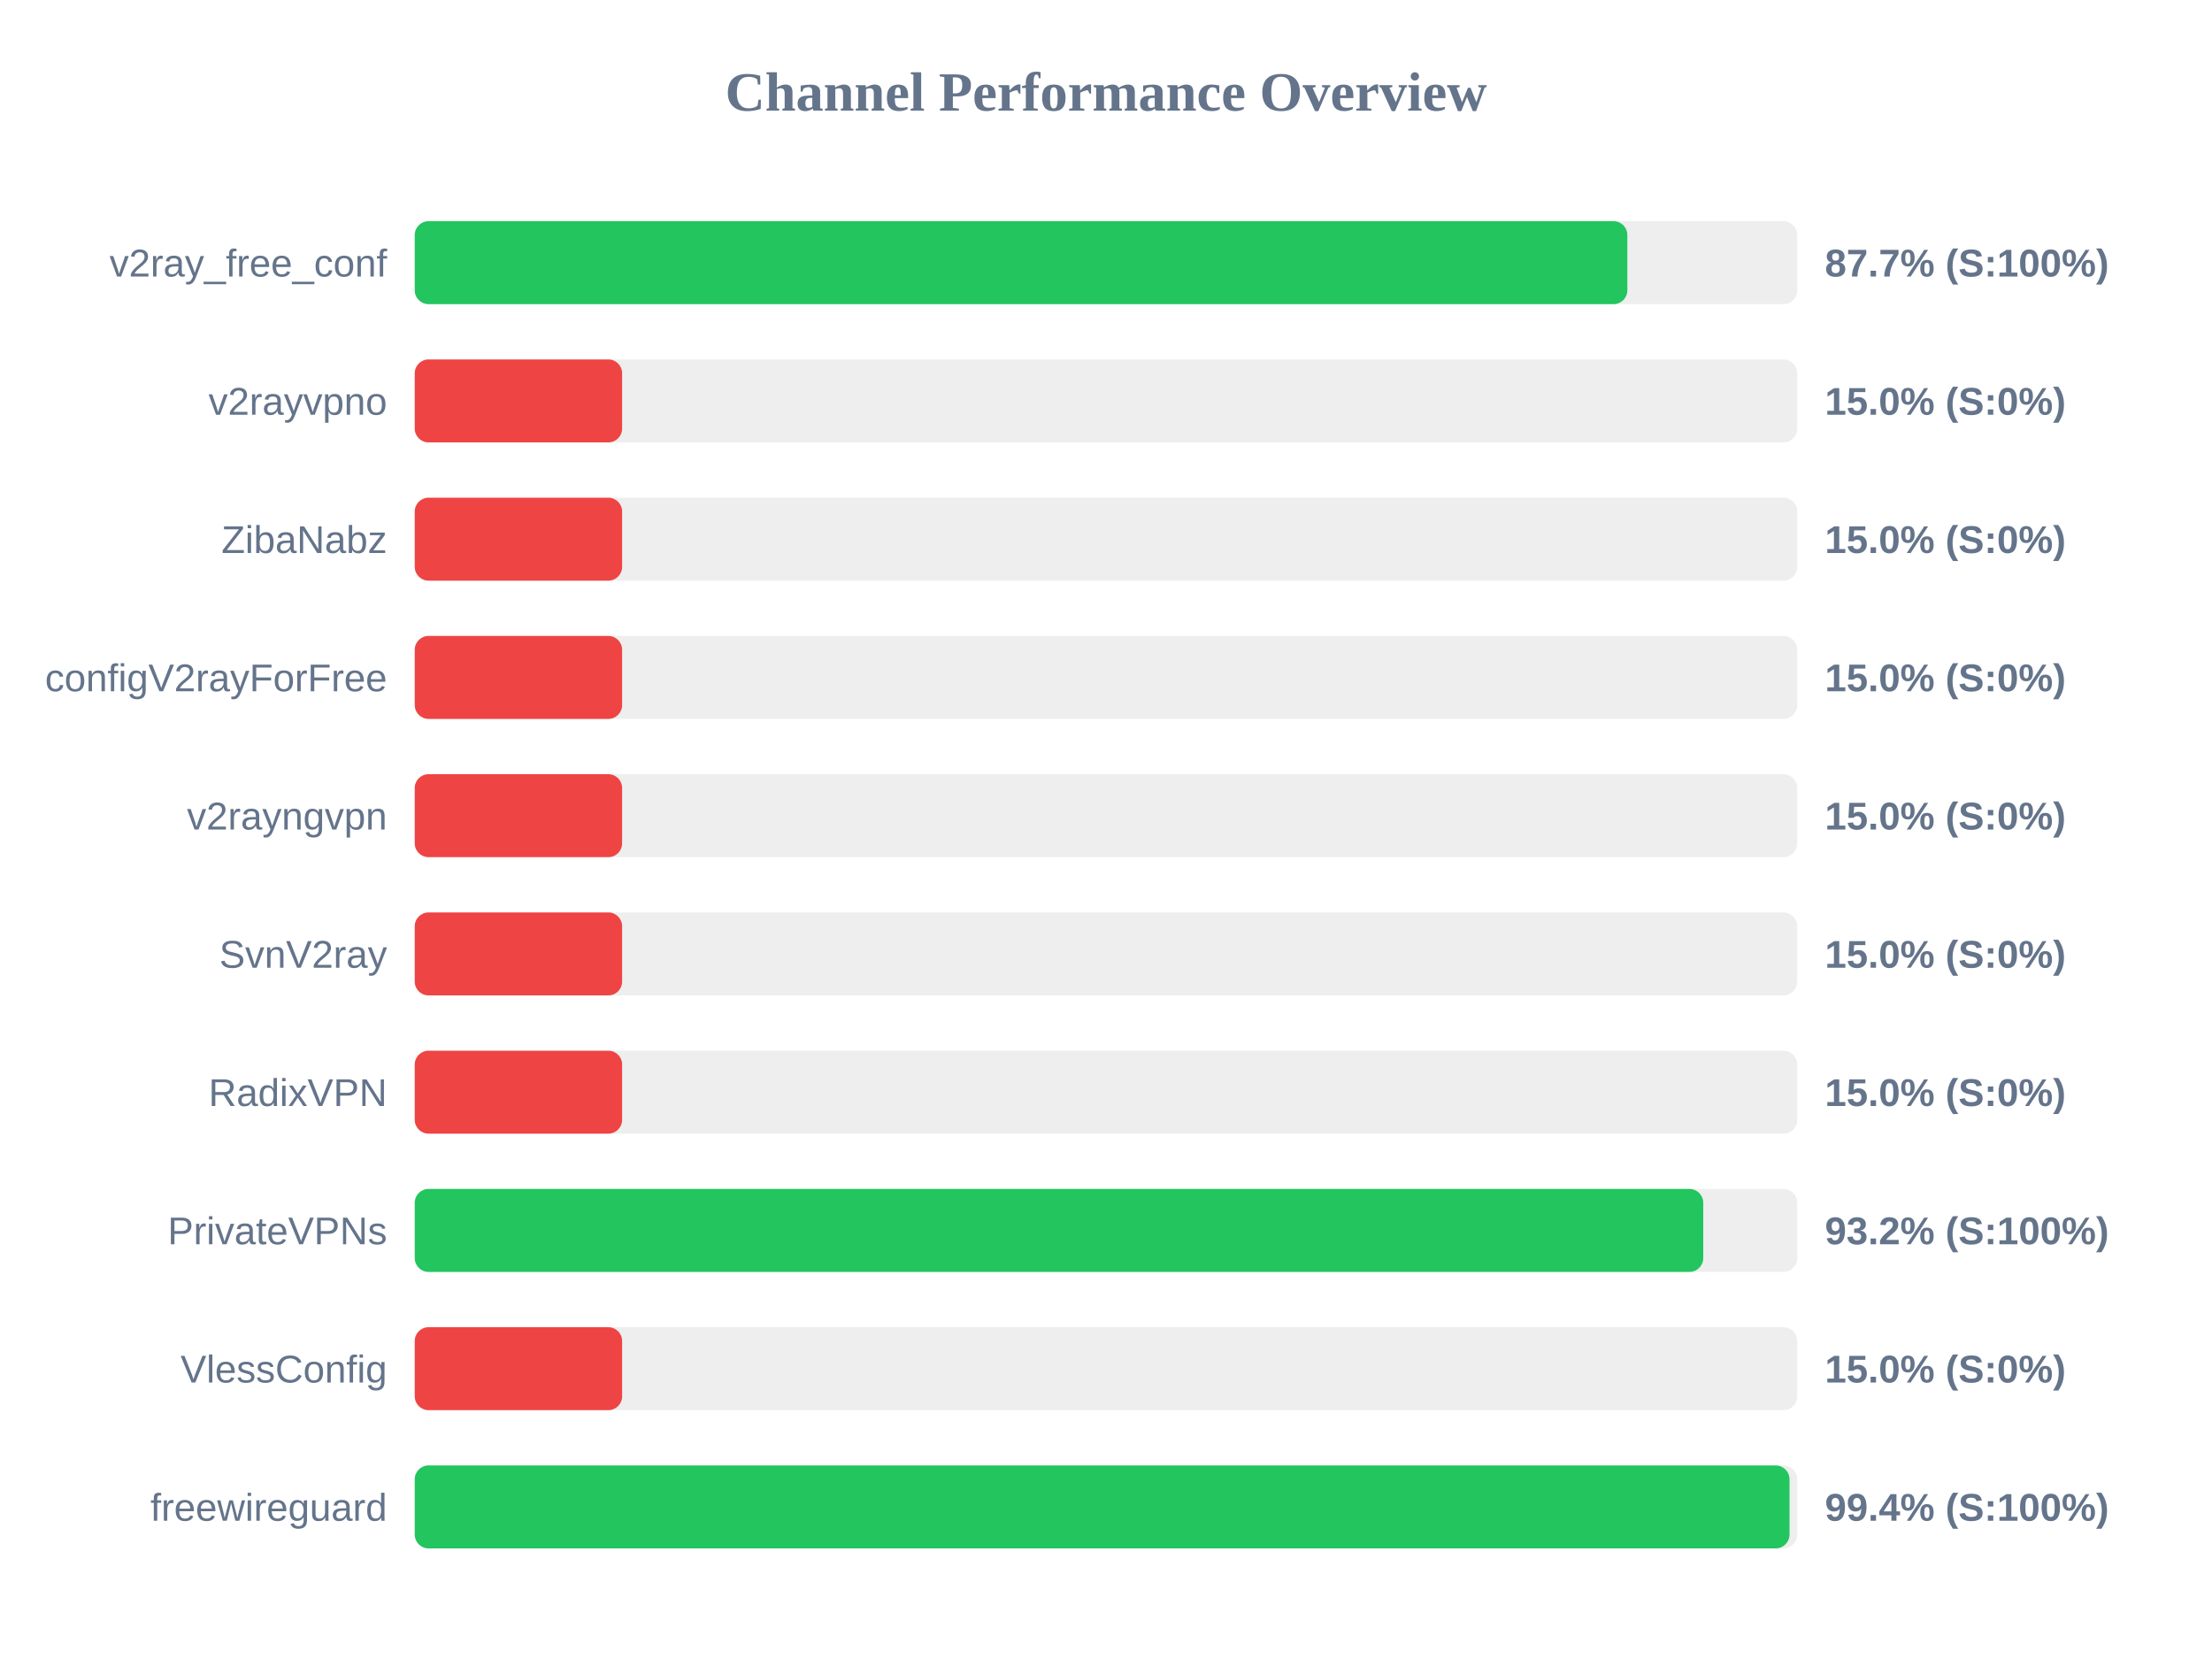
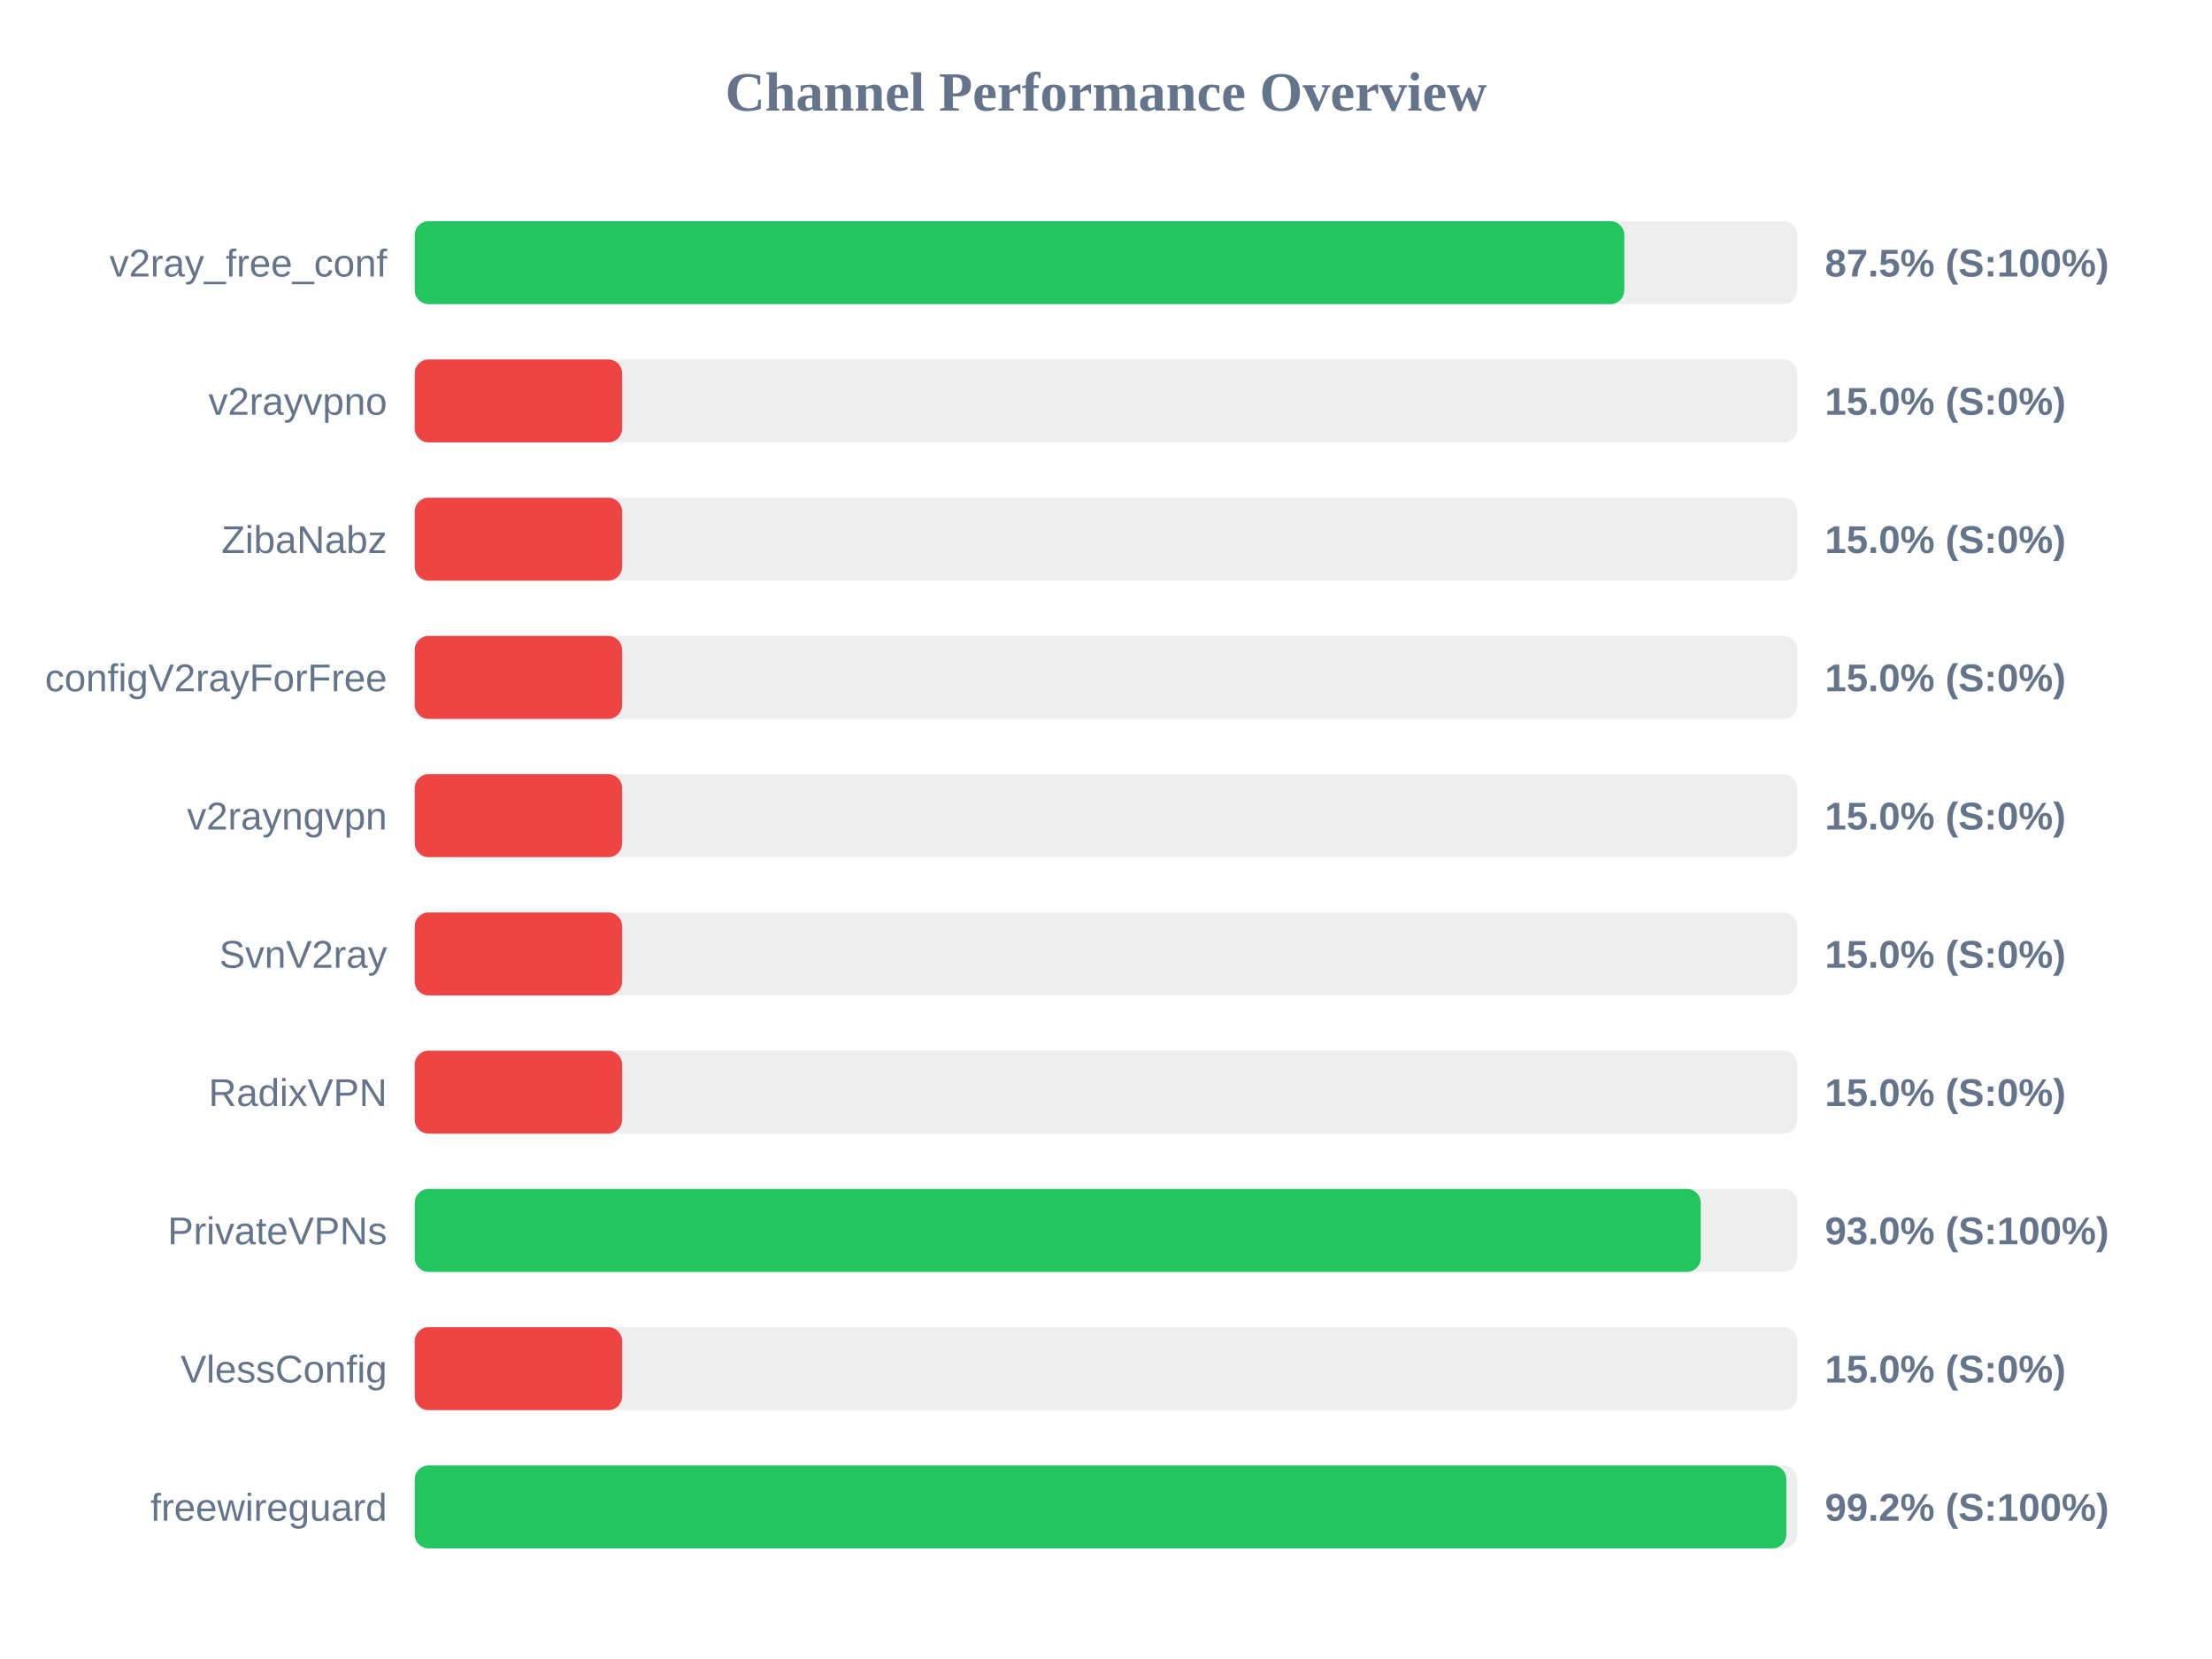
<svg xmlns="http://www.w3.org/2000/svg" width="800" height="600" version="1.1">
  <style>
        .row { font: 14px Arial; fill: #64748b; }
        .score { font: bold 14px Arial; fill: #64748b; }
    </style>
  <text x="400" y="40" text-anchor="middle" font-size="20px" font-weight="bold" fill="#64748b">Channel Performance Overview</text>
  <rect x="150" y="80" width="500" height="30" fill="#eee" rx="5" />
-   <rect x="150" y="80" width="438.55" height="30" fill="#22c55e" rx="5" />
+   <rect x="150" y="80" width="437.45" height="30" fill="#22c55e" rx="5" />
  <text x="140" y="100" text-anchor="end" class="row">v2ray_free_conf</text>
-   <text x="660" y="100" text-anchor="start" class="score">87.7% (S:100%)</text>
+   <text x="660" y="100" text-anchor="start" class="score">87.5% (S:100%)</text>
  <rect x="150" y="130" width="500" height="30" fill="#eee" rx="5" />
  <rect x="150" y="130" width="75.0" height="30" fill="#ef4444" rx="5" />
  <text x="140" y="150" text-anchor="end" class="row">v2rayvpno</text>
  <text x="660" y="150" text-anchor="start" class="score">15.0% (S:0%)</text>
  <rect x="150" y="180" width="500" height="30" fill="#eee" rx="5" />
  <rect x="150" y="180" width="75.0" height="30" fill="#ef4444" rx="5" />
  <text x="140" y="200" text-anchor="end" class="row">ZibaNabz</text>
  <text x="660" y="200" text-anchor="start" class="score">15.0% (S:0%)</text>
  <rect x="150" y="230" width="500" height="30" fill="#eee" rx="5" />
  <rect x="150" y="230" width="75.0" height="30" fill="#ef4444" rx="5" />
  <text x="140" y="250" text-anchor="end" class="row">configV2rayForFree</text>
  <text x="660" y="250" text-anchor="start" class="score">15.0% (S:0%)</text>
  <rect x="150" y="280" width="500" height="30" fill="#eee" rx="5" />
  <rect x="150" y="280" width="75.0" height="30" fill="#ef4444" rx="5" />
  <text x="140" y="300" text-anchor="end" class="row">v2rayngvpn</text>
  <text x="660" y="300" text-anchor="start" class="score">15.0% (S:0%)</text>
  <rect x="150" y="330" width="500" height="30" fill="#eee" rx="5" />
  <rect x="150" y="330" width="75.0" height="30" fill="#ef4444" rx="5" />
  <text x="140" y="350" text-anchor="end" class="row">SvnV2ray</text>
  <text x="660" y="350" text-anchor="start" class="score">15.0% (S:0%)</text>
  <rect x="150" y="380" width="500" height="30" fill="#eee" rx="5" />
  <rect x="150" y="380" width="75.0" height="30" fill="#ef4444" rx="5" />
  <text x="140" y="400" text-anchor="end" class="row">RadixVPN</text>
  <text x="660" y="400" text-anchor="start" class="score">15.0% (S:0%)</text>
  <rect x="150" y="430" width="500" height="30" fill="#eee" rx="5" />
-   <rect x="150" y="430" width="466.0" height="30" fill="#22c55e" rx="5" />
+   <rect x="150" y="430" width="465.1" height="30" fill="#22c55e" rx="5" />
  <text x="140" y="450" text-anchor="end" class="row">PrivateVPNs</text>
-   <text x="660" y="450" text-anchor="start" class="score">93.2% (S:100%)</text>
+   <text x="660" y="450" text-anchor="start" class="score">93.0% (S:100%)</text>
  <rect x="150" y="480" width="500" height="30" fill="#eee" rx="5" />
  <rect x="150" y="480" width="75.0" height="30" fill="#ef4444" rx="5" />
  <text x="140" y="500" text-anchor="end" class="row">VlessConfig</text>
  <text x="660" y="500" text-anchor="start" class="score">15.0% (S:0%)</text>
  <rect x="150" y="530" width="500" height="30" fill="#eee" rx="5" />
-   <rect x="150" y="530" width="497.2" height="30" fill="#22c55e" rx="5" />
+   <rect x="150" y="530" width="496.05" height="30" fill="#22c55e" rx="5" />
  <text x="140" y="550" text-anchor="end" class="row">freewireguard</text>
-   <text x="660" y="550" text-anchor="start" class="score">99.4% (S:100%)</text>
+   <text x="660" y="550" text-anchor="start" class="score">99.2% (S:100%)</text>
</svg>
